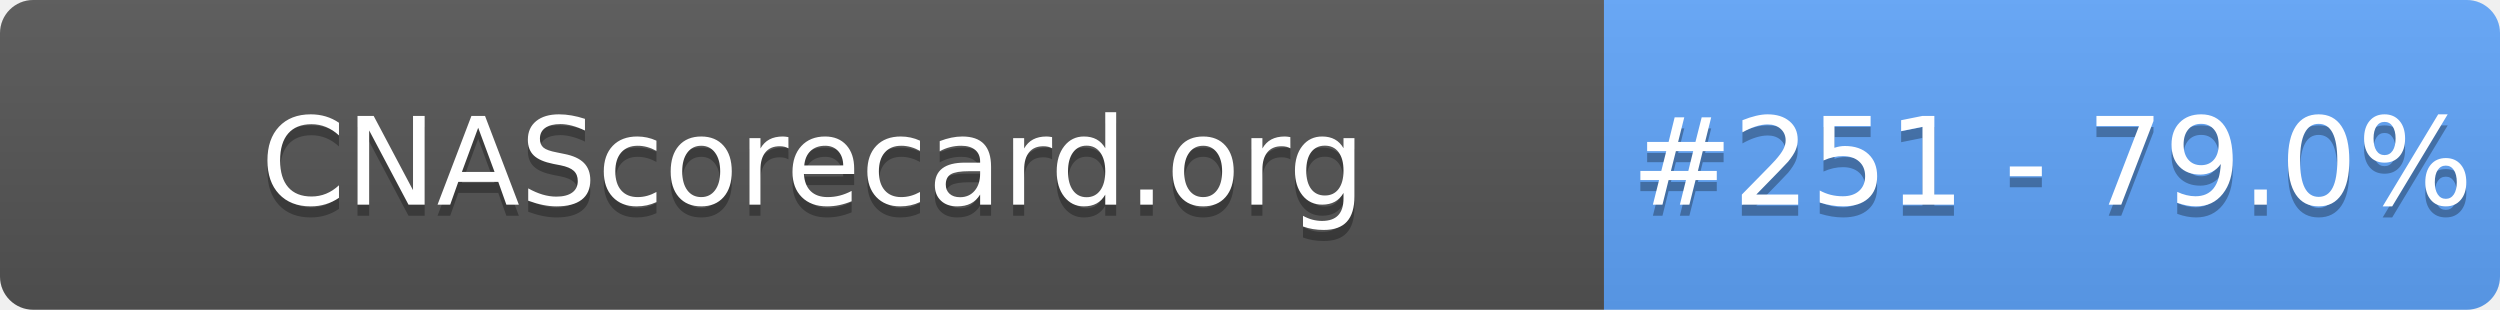
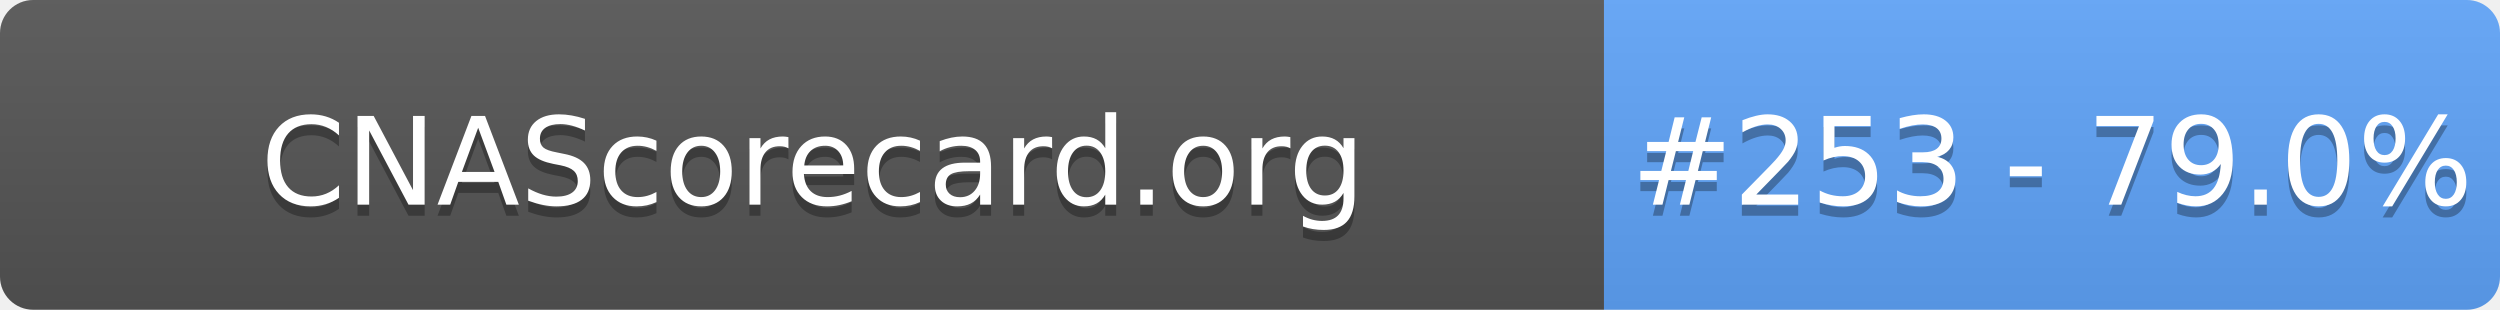
- <svg xmlns="http://www.w3.org/2000/svg" width="226" height="28" role="img" aria-label="CNAScorecard.org: #251 - 79.0%">
+ <svg xmlns="http://www.w3.org/2000/svg" width="226" height="28" role="img" aria-label="CNAScorecard.org: #253 - 79.0%">
  <linearGradient id="s" x2="0" y2="100%">
    <stop offset="0" stop-color="#bbb" stop-opacity=".1" />
    <stop offset="1" stop-opacity=".1" />
  </linearGradient>
  <clipPath id="r">
    <rect width="226" height="28" rx="3" fill="#fff" />
  </clipPath>
  <g clip-path="url(#r)">
    <rect width="145" height="28" fill="#555" />
    <rect x="145" width="81" height="28" fill="#60A5FA" />
    <rect width="226" height="28" fill="url(#s)" />
  </g>
  <g fill="#fff" text-anchor="middle" font-family="Verdana,Geneva,DejaVu Sans,sans-serif" text-rendering="geometricPrecision" font-size="110">
    <text aria-hidden="true" x="735" y="195" fill="#010101" fill-opacity=".3" transform="scale(.1)" textLength="1350">CNAScorecard.org</text>
    <text x="735" y="185" transform="scale(.1)" fill="#fff" textLength="1350">CNAScorecard.org</text>
-     <text aria-hidden="true" x="1855" y="195" fill="#010101" fill-opacity=".3" transform="scale(.1)" textLength="660">#251 - 79.0%</text>
-     <text x="1855" y="185" transform="scale(.1)" fill="#fff" textLength="660">#251 - 79.0%</text>
+     <text aria-hidden="true" x="1855" y="195" fill="#010101" fill-opacity=".3" transform="scale(.1)" textLength="660">#253 - 79.0%</text>
+     <text x="1855" y="185" transform="scale(.1)" fill="#fff" textLength="660">#253 - 79.0%</text>
  </g>
</svg>
